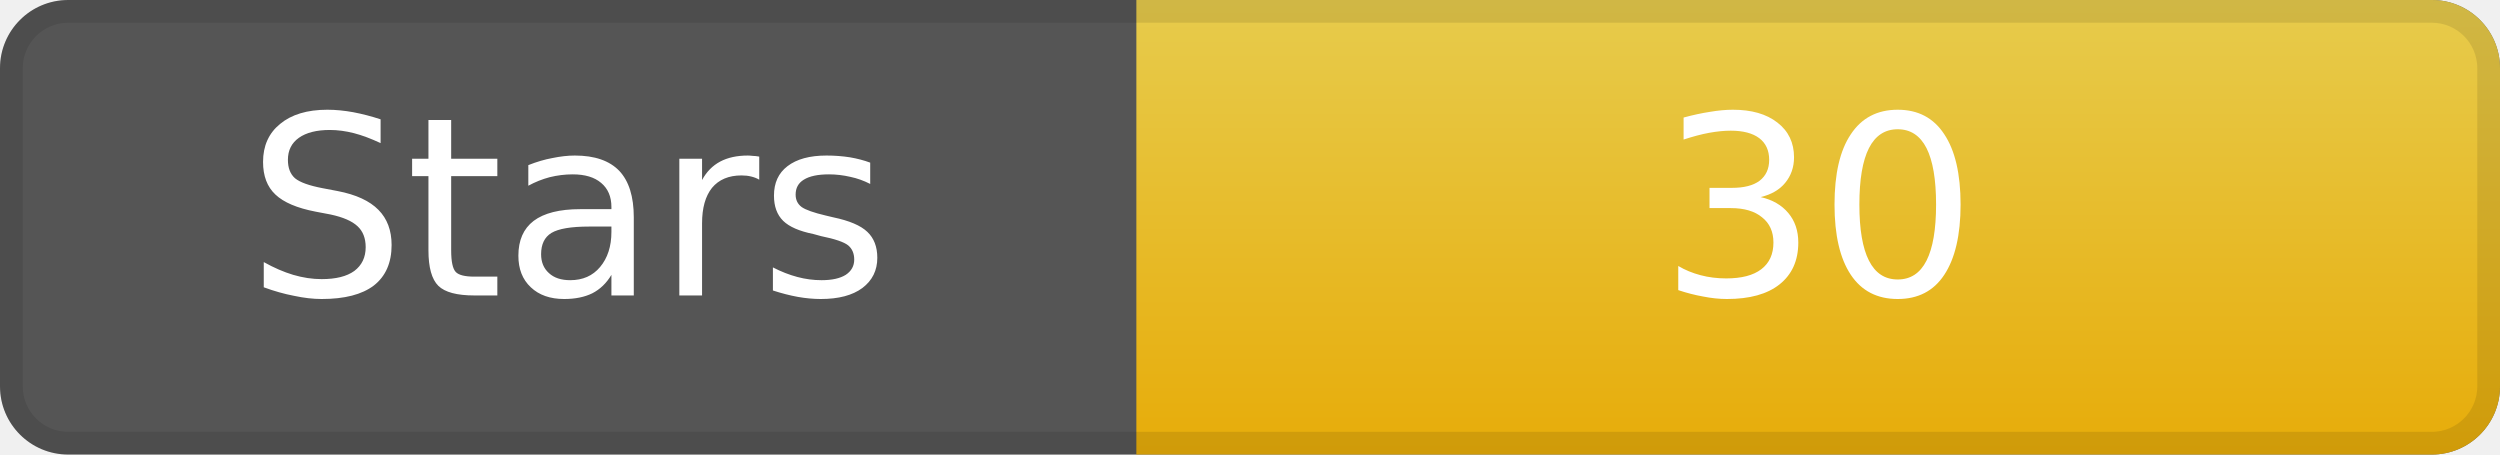
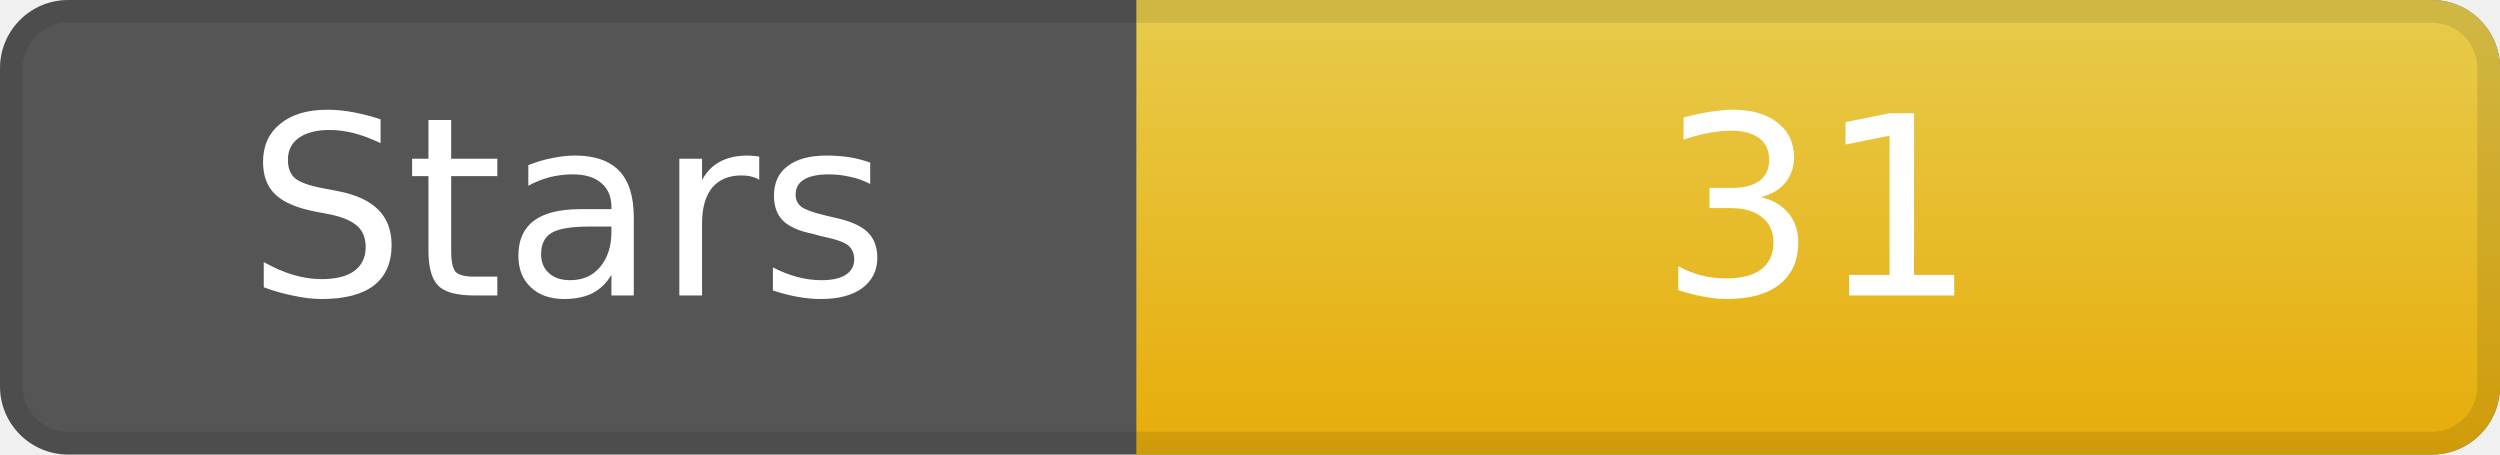
<svg xmlns="http://www.w3.org/2000/svg" width="110" height="20" role="img" aria-label="Stars">
  <rect width="110" height="20" rx="3" ry="3" fill="#555" />
  <linearGradient id="gradStar" x2="0" y2="100%">
    <stop offset="0" stop-color="#f7d84b" stop-opacity=".9" />
    <stop offset="1" stop-color="#f7b500" stop-opacity=".9" />
  </linearGradient>
  <path d="M50 0 h57 a3 3 0 0 1 3 3 v14 a3 3 0 0 1 -3 3 h-57 z" fill="url(#gradStar)" />
  <path d="M0.5 3 a2.5 2.5 0 0 1 2.5 -2.5 h104 a2.5 2.5 0 0 1 2.5 2.5 v14 a2.5 2.5 0 0 1 -2.5 2.5 h-104 a2.5 2.5 0 0 1 -2.5 -2.5 z" fill="none" stroke="#000" stroke-opacity=".1" />
  <g fill="#fff" text-anchor="middle" font-family="DejaVu Sans,Verdana,Geneva,sans-serif" font-size="11">
    <text x="25" y="13">Stars</text>
-     <text x="80" y="13">30</text>
+     <text x="80" y="13">31</text>
  </g>
</svg>
